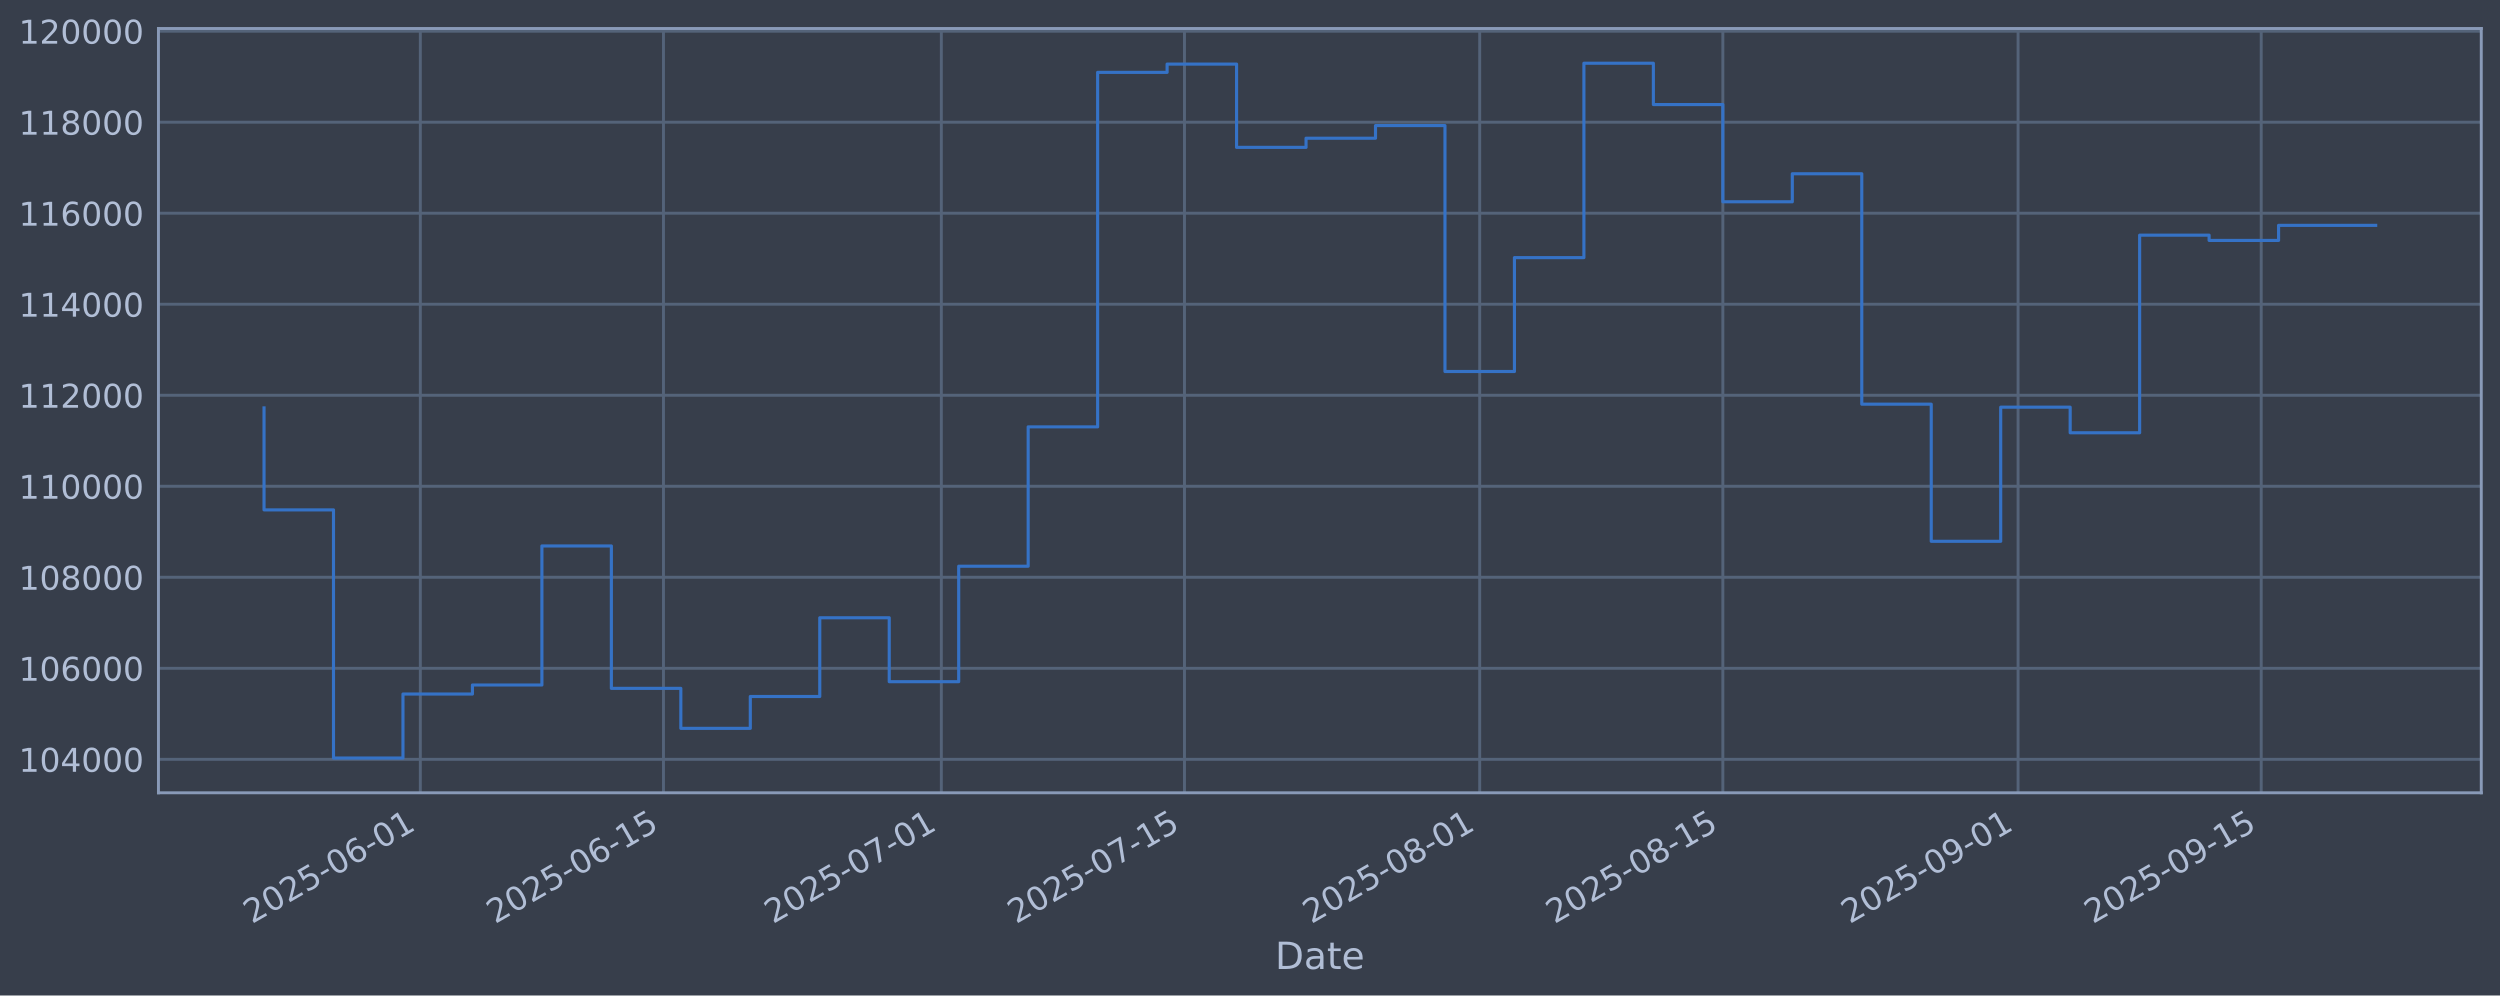
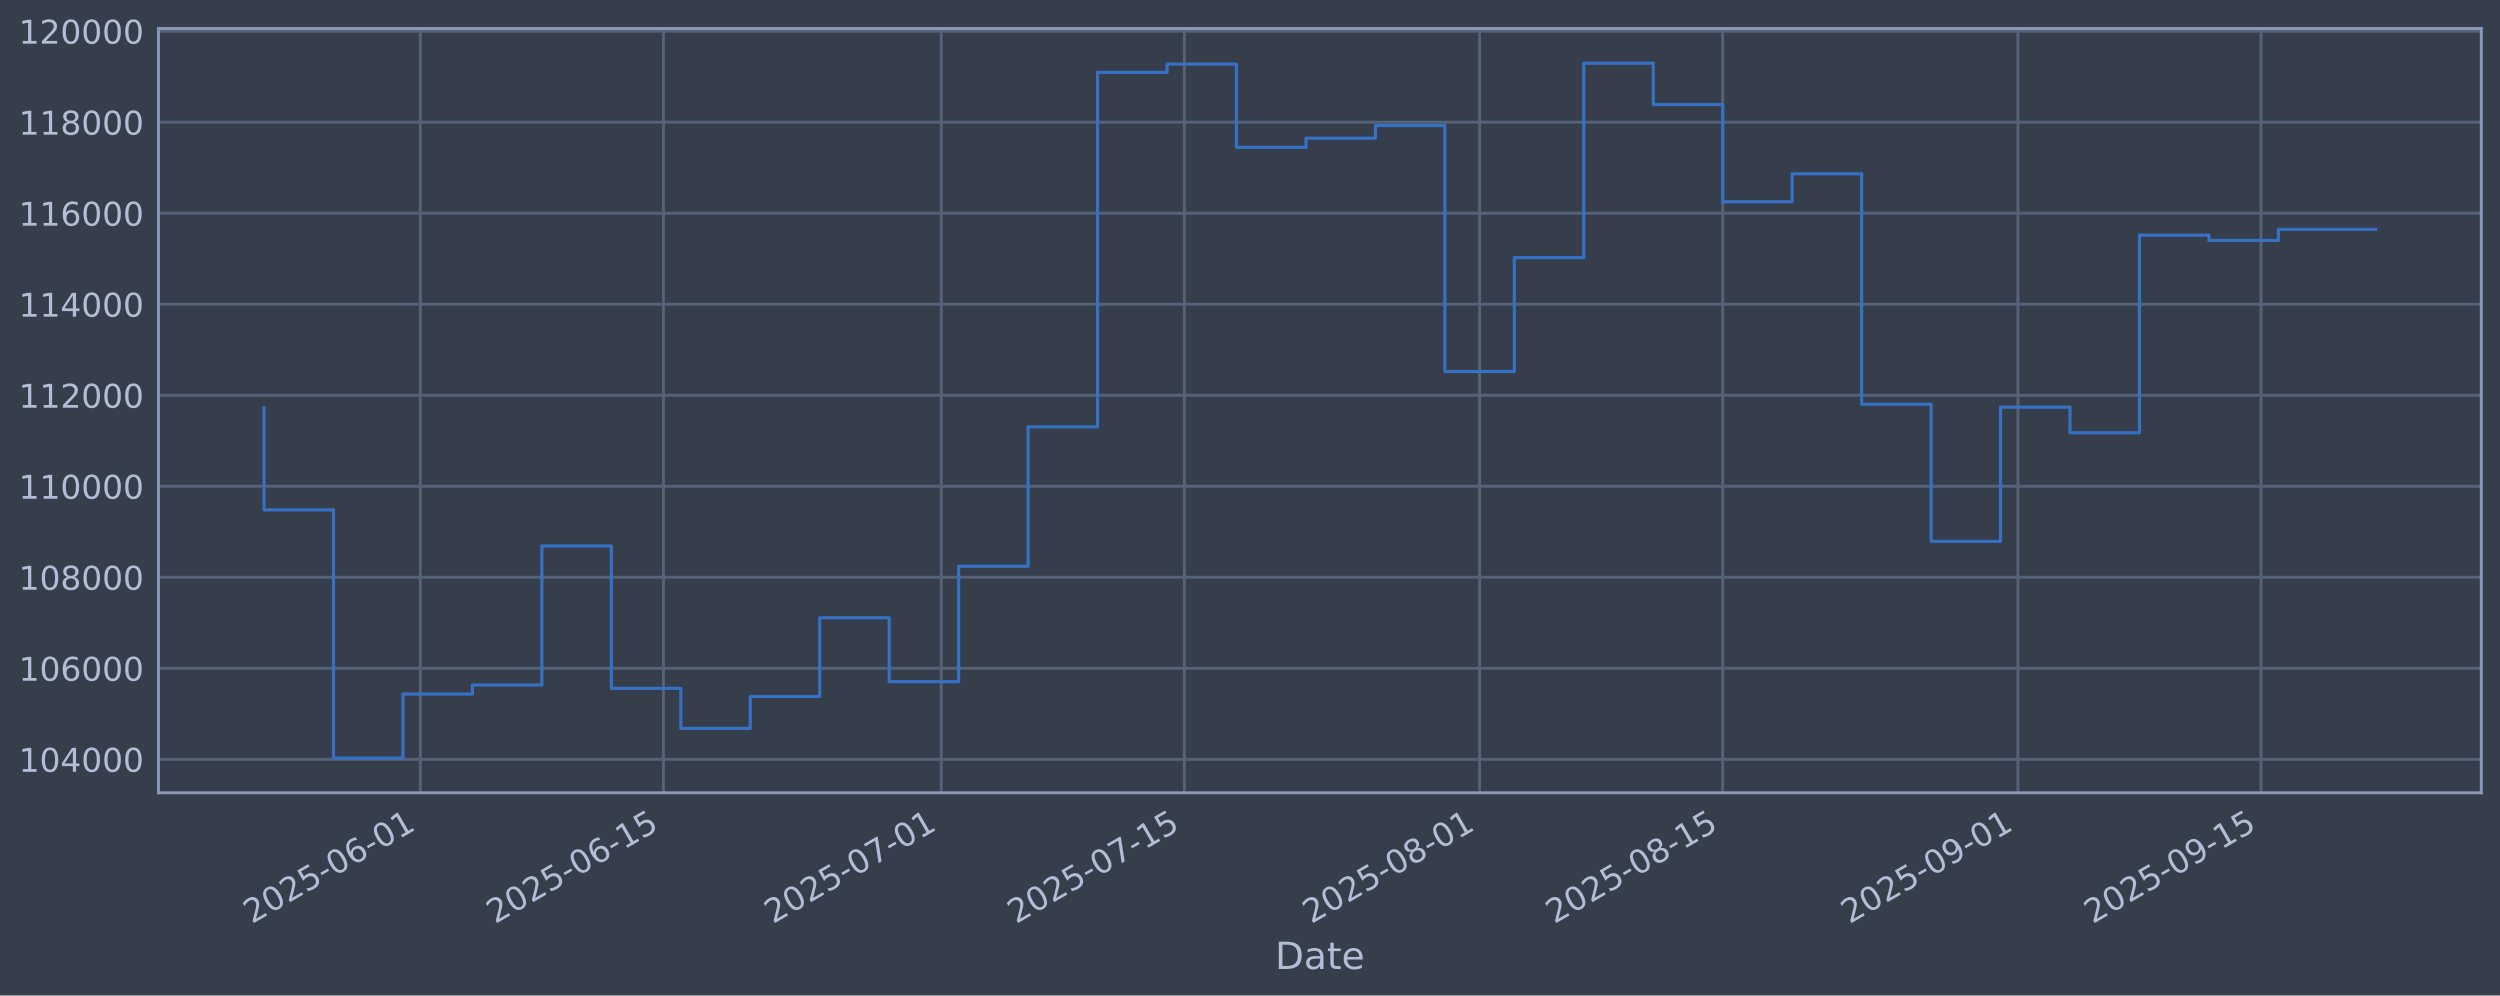
<svg xmlns="http://www.w3.org/2000/svg" xmlns:xlink="http://www.w3.org/1999/xlink" width="960.9pt" height="382.628pt" viewBox="0 0 960.9 382.628" version="1.1">
  <defs>
    <style type="text/css">*{stroke-linejoin: round; stroke-linecap: butt}</style>
  </defs>
  <g id="figure_1">
    <g id="patch_1">
      <path d="M 0 382.628  L 960.9 382.628  L 960.9 0  L 0 0  z " style="fill: #373e4b" />
    </g>
    <g id="axes_1">
      <g id="patch_2">
        <path d="M 60.901 304.718  L 953.701 304.718  L 953.701 10.958  L 60.901 10.958  z " style="fill: #373e4b" />
      </g>
      <g id="matplotlib.axis_1">
        <g id="xtick_1">
          <g id="line2d_1">
-             <path d="M 161.558 304.718  L 161.558 10.958  " clip-path="url(#p8777700d5e)" style="fill: none; stroke: #546379; stroke-width: 1.12; stroke-linecap: square" />
+             <path d="M 161.553 304.718  L 161.553 10.958  " clip-path="url(#p9e62282f38)" style="fill: none; stroke: #546379; stroke-width: 1.12; stroke-linecap: square" />
          </g>
          <g id="line2d_2" />
          <g id="text_1">
-             <g style="fill: #b1bed6" transform="translate(96.83258 355.2226) rotate(-30) scale(0.126 -0.126)">
+             <g style="fill: #b1bed6" transform="translate(96.82712 355.2226) rotate(-30) scale(0.126 -0.126)">
              <defs>
                <path id="DejaVuSans-32" d="M 1228 531  L 3431 531  L 3431 0  L 469 0  L 469 531  Q 828 903 1448 1529  Q 2069 2156 2228 2338  Q 2531 2678 2651 2914  Q 2772 3150 2772 3378  Q 2772 3750 2511 3984  Q 2250 4219 1831 4219  Q 1534 4219 1204 4116  Q 875 4013 500 3803  L 500 4441  Q 881 4594 1212 4672  Q 1544 4750 1819 4750  Q 2544 4750 2975 4387  Q 3406 4025 3406 3419  Q 3406 3131 3298 2873  Q 3191 2616 2906 2266  Q 2828 2175 2409 1742  Q 1991 1309 1228 531  z " transform="scale(0.015625)" />
                <path id="DejaVuSans-30" d="M 2034 4250  Q 1547 4250 1301 3770  Q 1056 3291 1056 2328  Q 1056 1369 1301 889  Q 1547 409 2034 409  Q 2525 409 2770 889  Q 3016 1369 3016 2328  Q 3016 3291 2770 3770  Q 2525 4250 2034 4250  z M 2034 4750  Q 2819 4750 3233 4129  Q 3647 3509 3647 2328  Q 3647 1150 3233 529  Q 2819 -91 2034 -91  Q 1250 -91 836 529  Q 422 1150 422 2328  Q 422 3509 836 4129  Q 1250 4750 2034 4750  z " transform="scale(0.015625)" />
                <path id="DejaVuSans-35" d="M 691 4666  L 3169 4666  L 3169 4134  L 1269 4134  L 1269 2991  Q 1406 3038 1543 3061  Q 1681 3084 1819 3084  Q 2600 3084 3056 2656  Q 3513 2228 3513 1497  Q 3513 744 3044 326  Q 2575 -91 1722 -91  Q 1428 -91 1123 -41  Q 819 9 494 109  L 494 744  Q 775 591 1075 516  Q 1375 441 1709 441  Q 2250 441 2565 725  Q 2881 1009 2881 1497  Q 2881 1984 2565 2268  Q 2250 2553 1709 2553  Q 1456 2553 1204 2497  Q 953 2441 691 2322  L 691 4666  z " transform="scale(0.015625)" />
                <path id="DejaVuSans-2d" d="M 313 2009  L 1997 2009  L 1997 1497  L 313 1497  L 313 2009  z " transform="scale(0.015625)" />
                <path id="DejaVuSans-36" d="M 2113 2584  Q 1688 2584 1439 2293  Q 1191 2003 1191 1497  Q 1191 994 1439 701  Q 1688 409 2113 409  Q 2538 409 2786 701  Q 3034 994 3034 1497  Q 3034 2003 2786 2293  Q 2538 2584 2113 2584  z M 3366 4563  L 3366 3988  Q 3128 4100 2886 4159  Q 2644 4219 2406 4219  Q 1781 4219 1451 3797  Q 1122 3375 1075 2522  Q 1259 2794 1537 2939  Q 1816 3084 2150 3084  Q 2853 3084 3261 2657  Q 3669 2231 3669 1497  Q 3669 778 3244 343  Q 2819 -91 2113 -91  Q 1303 -91 875 529  Q 447 1150 447 2328  Q 447 3434 972 4092  Q 1497 4750 2381 4750  Q 2619 4750 2861 4703  Q 3103 4656 3366 4563  z " transform="scale(0.015625)" />
                <path id="DejaVuSans-31" d="M 794 531  L 1825 531  L 1825 4091  L 703 3866  L 703 4441  L 1819 4666  L 2450 4666  L 2450 531  L 3481 531  L 3481 0  L 794 0  L 794 531  z " transform="scale(0.015625)" />
              </defs>
              <use xlink:href="#DejaVuSans-32" />
              <use xlink:href="#DejaVuSans-30" transform="translate(63.62305 0)" />
              <use xlink:href="#DejaVuSans-32" transform="translate(127.2461 0)" />
              <use xlink:href="#DejaVuSans-35" transform="translate(190.8691 0)" />
              <use xlink:href="#DejaVuSans-2d" transform="translate(254.4922 0)" />
              <use xlink:href="#DejaVuSans-30" transform="translate(290.5762 0)" />
              <use xlink:href="#DejaVuSans-36" transform="translate(354.1992 0)" />
              <use xlink:href="#DejaVuSans-2d" transform="translate(417.8223 0)" />
              <use xlink:href="#DejaVuSans-30" transform="translate(453.9062 0)" />
              <use xlink:href="#DejaVuSans-31" transform="translate(517.5293 0)" />
            </g>
          </g>
        </g>
        <g id="xtick_2">
          <g id="line2d_3">
-             <path d="M 255.009 304.718  L 255.009 10.958  " clip-path="url(#p8777700d5e)" style="fill: none; stroke: #546379; stroke-width: 1.12; stroke-linecap: square" />
+             <path d="M 254.995 304.718  L 254.995 10.958  " clip-path="url(#p9e62282f38)" style="fill: none; stroke: #546379; stroke-width: 1.12; stroke-linecap: square" />
          </g>
          <g id="line2d_4" />
          <g id="text_2">
-             <g style="fill: #b1bed6" transform="translate(190.2838 355.2226) rotate(-30) scale(0.126 -0.126)">
+             <g style="fill: #b1bed6" transform="translate(190.2698 355.2226) rotate(-30) scale(0.126 -0.126)">
              <use xlink:href="#DejaVuSans-32" />
              <use xlink:href="#DejaVuSans-30" transform="translate(63.62305 0)" />
              <use xlink:href="#DejaVuSans-32" transform="translate(127.2461 0)" />
              <use xlink:href="#DejaVuSans-35" transform="translate(190.8691 0)" />
              <use xlink:href="#DejaVuSans-2d" transform="translate(254.4922 0)" />
              <use xlink:href="#DejaVuSans-30" transform="translate(290.5762 0)" />
              <use xlink:href="#DejaVuSans-36" transform="translate(354.1992 0)" />
              <use xlink:href="#DejaVuSans-2d" transform="translate(417.8223 0)" />
              <use xlink:href="#DejaVuSans-31" transform="translate(453.9062 0)" />
              <use xlink:href="#DejaVuSans-35" transform="translate(517.5293 0)" />
            </g>
          </g>
        </g>
        <g id="xtick_3">
          <g id="line2d_5">
-             <path d="M 361.811 304.718  L 361.811 10.958  " clip-path="url(#p8777700d5e)" style="fill: none; stroke: #546379; stroke-width: 1.12; stroke-linecap: square" />
+             <path d="M 361.787 304.718  L 361.787 10.958  " clip-path="url(#p9e62282f38)" style="fill: none; stroke: #546379; stroke-width: 1.12; stroke-linecap: square" />
          </g>
          <g id="line2d_6" />
          <g id="text_3">
-             <g style="fill: #b1bed6" transform="translate(297.0852 355.2226) rotate(-30) scale(0.126 -0.126)">
+             <g style="fill: #b1bed6" transform="translate(297.0615 355.2226) rotate(-30) scale(0.126 -0.126)">
              <defs>
                <path id="DejaVuSans-37" d="M 525 4666  L 3525 4666  L 3525 4397  L 1831 0  L 1172 0  L 2766 4134  L 525 4134  L 525 4666  z " transform="scale(0.015625)" />
              </defs>
              <use xlink:href="#DejaVuSans-32" />
              <use xlink:href="#DejaVuSans-30" transform="translate(63.62305 0)" />
              <use xlink:href="#DejaVuSans-32" transform="translate(127.2461 0)" />
              <use xlink:href="#DejaVuSans-35" transform="translate(190.8691 0)" />
              <use xlink:href="#DejaVuSans-2d" transform="translate(254.4922 0)" />
              <use xlink:href="#DejaVuSans-30" transform="translate(290.5762 0)" />
              <use xlink:href="#DejaVuSans-37" transform="translate(354.1992 0)" />
              <use xlink:href="#DejaVuSans-2d" transform="translate(417.8223 0)" />
              <use xlink:href="#DejaVuSans-30" transform="translate(453.9062 0)" />
              <use xlink:href="#DejaVuSans-31" transform="translate(517.5293 0)" />
            </g>
          </g>
        </g>
        <g id="xtick_4">
          <g id="line2d_7">
-             <path d="M 455.262 304.718  L 455.262 10.958  " clip-path="url(#p8777700d5e)" style="fill: none; stroke: #546379; stroke-width: 1.12; stroke-linecap: square" />
+             <path d="M 455.23 304.718  L 455.23 10.958  " clip-path="url(#p9e62282f38)" style="fill: none; stroke: #546379; stroke-width: 1.12; stroke-linecap: square" />
          </g>
          <g id="line2d_8" />
          <g id="text_4">
-             <g style="fill: #b1bed6" transform="translate(390.5364 355.2226) rotate(-30) scale(0.126 -0.126)">
+             <g style="fill: #b1bed6" transform="translate(390.5042 355.2226) rotate(-30) scale(0.126 -0.126)">
              <use xlink:href="#DejaVuSans-32" />
              <use xlink:href="#DejaVuSans-30" transform="translate(63.62305 0)" />
              <use xlink:href="#DejaVuSans-32" transform="translate(127.2461 0)" />
              <use xlink:href="#DejaVuSans-35" transform="translate(190.8691 0)" />
              <use xlink:href="#DejaVuSans-2d" transform="translate(254.4922 0)" />
              <use xlink:href="#DejaVuSans-30" transform="translate(290.5762 0)" />
              <use xlink:href="#DejaVuSans-37" transform="translate(354.1992 0)" />
              <use xlink:href="#DejaVuSans-2d" transform="translate(417.8223 0)" />
              <use xlink:href="#DejaVuSans-31" transform="translate(453.9062 0)" />
              <use xlink:href="#DejaVuSans-35" transform="translate(517.5293 0)" />
            </g>
          </g>
        </g>
        <g id="xtick_5">
          <g id="line2d_9">
-             <path d="M 568.738 304.718  L 568.738 10.958  " clip-path="url(#p8777700d5e)" style="fill: none; stroke: #546379; stroke-width: 1.12; stroke-linecap: square" />
+             <path d="M 568.696 304.718  L 568.696 10.958  " clip-path="url(#p9e62282f38)" style="fill: none; stroke: #546379; stroke-width: 1.12; stroke-linecap: square" />
          </g>
          <g id="line2d_10" />
          <g id="text_5">
-             <g style="fill: #b1bed6" transform="translate(504.0128 355.2226) rotate(-30) scale(0.126 -0.126)">
+             <g style="fill: #b1bed6" transform="translate(503.9703 355.2226) rotate(-30) scale(0.126 -0.126)">
              <defs>
                <path id="DejaVuSans-38" d="M 2034 2216  Q 1584 2216 1326 1975  Q 1069 1734 1069 1313  Q 1069 891 1326 650  Q 1584 409 2034 409  Q 2484 409 2743 651  Q 3003 894 3003 1313  Q 3003 1734 2745 1975  Q 2488 2216 2034 2216  z M 1403 2484  Q 997 2584 770 2862  Q 544 3141 544 3541  Q 544 4100 942 4425  Q 1341 4750 2034 4750  Q 2731 4750 3128 4425  Q 3525 4100 3525 3541  Q 3525 3141 3298 2862  Q 3072 2584 2669 2484  Q 3125 2378 3379 2068  Q 3634 1759 3634 1313  Q 3634 634 3220 271  Q 2806 -91 2034 -91  Q 1263 -91 848 271  Q 434 634 434 1313  Q 434 1759 690 2068  Q 947 2378 1403 2484  z M 1172 3481  Q 1172 3119 1398 2916  Q 1625 2713 2034 2713  Q 2441 2713 2670 2916  Q 2900 3119 2900 3481  Q 2900 3844 2670 4047  Q 2441 4250 2034 4250  Q 1625 4250 1398 4047  Q 1172 3844 1172 3481  z " transform="scale(0.015625)" />
              </defs>
              <use xlink:href="#DejaVuSans-32" />
              <use xlink:href="#DejaVuSans-30" transform="translate(63.62305 0)" />
              <use xlink:href="#DejaVuSans-32" transform="translate(127.2461 0)" />
              <use xlink:href="#DejaVuSans-35" transform="translate(190.8691 0)" />
              <use xlink:href="#DejaVuSans-2d" transform="translate(254.4922 0)" />
              <use xlink:href="#DejaVuSans-30" transform="translate(290.5762 0)" />
              <use xlink:href="#DejaVuSans-38" transform="translate(354.1992 0)" />
              <use xlink:href="#DejaVuSans-2d" transform="translate(417.8223 0)" />
              <use xlink:href="#DejaVuSans-30" transform="translate(453.9062 0)" />
              <use xlink:href="#DejaVuSans-31" transform="translate(517.5293 0)" />
            </g>
          </g>
        </g>
        <g id="xtick_6">
          <g id="line2d_11">
-             <path d="M 662.19 304.718  L 662.19 10.958  " clip-path="url(#p8777700d5e)" style="fill: none; stroke: #546379; stroke-width: 1.12; stroke-linecap: square" />
+             <path d="M 662.139 304.718  L 662.139 10.958  " clip-path="url(#p9e62282f38)" style="fill: none; stroke: #546379; stroke-width: 1.12; stroke-linecap: square" />
          </g>
          <g id="line2d_12" />
          <g id="text_6">
-             <g style="fill: #b1bed6" transform="translate(597.464 355.2226) rotate(-30) scale(0.126 -0.126)">
+             <g style="fill: #b1bed6" transform="translate(597.4131 355.2226) rotate(-30) scale(0.126 -0.126)">
              <use xlink:href="#DejaVuSans-32" />
              <use xlink:href="#DejaVuSans-30" transform="translate(63.62305 0)" />
              <use xlink:href="#DejaVuSans-32" transform="translate(127.2461 0)" />
              <use xlink:href="#DejaVuSans-35" transform="translate(190.8691 0)" />
              <use xlink:href="#DejaVuSans-2d" transform="translate(254.4922 0)" />
              <use xlink:href="#DejaVuSans-30" transform="translate(290.5762 0)" />
              <use xlink:href="#DejaVuSans-38" transform="translate(354.1992 0)" />
              <use xlink:href="#DejaVuSans-2d" transform="translate(417.8223 0)" />
              <use xlink:href="#DejaVuSans-31" transform="translate(453.9062 0)" />
              <use xlink:href="#DejaVuSans-35" transform="translate(517.5293 0)" />
            </g>
          </g>
        </g>
        <g id="xtick_7">
          <g id="line2d_13">
-             <path d="M 775.666 304.718  L 775.666 10.958  " clip-path="url(#p8777700d5e)" style="fill: none; stroke: #546379; stroke-width: 1.12; stroke-linecap: square" />
+             <path d="M 775.605 304.718  L 775.605 10.958  " clip-path="url(#p9e62282f38)" style="fill: none; stroke: #546379; stroke-width: 1.12; stroke-linecap: square" />
          </g>
          <g id="line2d_14" />
          <g id="text_7">
-             <g style="fill: #b1bed6" transform="translate(710.9405 355.2226) rotate(-30) scale(0.126 -0.126)">
+             <g style="fill: #b1bed6" transform="translate(710.8792 355.2226) rotate(-30) scale(0.126 -0.126)">
              <defs>
                <path id="DejaVuSans-39" d="M 703 97  L 703 672  Q 941 559 1184 500  Q 1428 441 1663 441  Q 2288 441 2617 861  Q 2947 1281 2994 2138  Q 2813 1869 2534 1725  Q 2256 1581 1919 1581  Q 1219 1581 811 2004  Q 403 2428 403 3163  Q 403 3881 828 4315  Q 1253 4750 1959 4750  Q 2769 4750 3195 4129  Q 3622 3509 3622 2328  Q 3622 1225 3098 567  Q 2575 -91 1691 -91  Q 1453 -91 1209 -44  Q 966 3 703 97  z M 1959 2075  Q 2384 2075 2632 2365  Q 2881 2656 2881 3163  Q 2881 3666 2632 3958  Q 2384 4250 1959 4250  Q 1534 4250 1286 3958  Q 1038 3666 1038 3163  Q 1038 2656 1286 2365  Q 1534 2075 1959 2075  z " transform="scale(0.015625)" />
              </defs>
              <use xlink:href="#DejaVuSans-32" />
              <use xlink:href="#DejaVuSans-30" transform="translate(63.62305 0)" />
              <use xlink:href="#DejaVuSans-32" transform="translate(127.2461 0)" />
              <use xlink:href="#DejaVuSans-35" transform="translate(190.8691 0)" />
              <use xlink:href="#DejaVuSans-2d" transform="translate(254.4922 0)" />
              <use xlink:href="#DejaVuSans-30" transform="translate(290.5762 0)" />
              <use xlink:href="#DejaVuSans-39" transform="translate(354.1992 0)" />
              <use xlink:href="#DejaVuSans-2d" transform="translate(417.8223 0)" />
              <use xlink:href="#DejaVuSans-30" transform="translate(453.9062 0)" />
              <use xlink:href="#DejaVuSans-31" transform="translate(517.5293 0)" />
            </g>
          </g>
        </g>
        <g id="xtick_8">
          <g id="line2d_15">
-             <path d="M 869.117 304.718  L 869.117 10.958  " clip-path="url(#p8777700d5e)" style="fill: none; stroke: #546379; stroke-width: 1.12; stroke-linecap: square" />
+             <path d="M 869.047 304.718  L 869.047 10.958  " clip-path="url(#p9e62282f38)" style="fill: none; stroke: #546379; stroke-width: 1.12; stroke-linecap: square" />
          </g>
          <g id="line2d_16" />
          <g id="text_8">
-             <g style="fill: #b1bed6" transform="translate(804.3917 355.2226) rotate(-30) scale(0.126 -0.126)">
+             <g style="fill: #b1bed6" transform="translate(804.3219 355.2226) rotate(-30) scale(0.126 -0.126)">
              <use xlink:href="#DejaVuSans-32" />
              <use xlink:href="#DejaVuSans-30" transform="translate(63.62305 0)" />
              <use xlink:href="#DejaVuSans-32" transform="translate(127.2461 0)" />
              <use xlink:href="#DejaVuSans-35" transform="translate(190.8691 0)" />
              <use xlink:href="#DejaVuSans-2d" transform="translate(254.4922 0)" />
              <use xlink:href="#DejaVuSans-30" transform="translate(290.5762 0)" />
              <use xlink:href="#DejaVuSans-39" transform="translate(354.1992 0)" />
              <use xlink:href="#DejaVuSans-2d" transform="translate(417.8223 0)" />
              <use xlink:href="#DejaVuSans-31" transform="translate(453.9062 0)" />
              <use xlink:href="#DejaVuSans-35" transform="translate(517.5293 0)" />
            </g>
          </g>
        </g>
        <g id="text_9">
          <g style="fill: #b1bed6" transform="translate(490.0914 372.4337) scale(0.144 -0.144)">
            <defs>
              <path id="DejaVuSans-44" d="M 1259 4147  L 1259 519  L 2022 519  Q 2988 519 3436 956  Q 3884 1394 3884 2338  Q 3884 3275 3436 3711  Q 2988 4147 2022 4147  L 1259 4147  z M 628 4666  L 1925 4666  Q 3281 4666 3915 4102  Q 4550 3538 4550 2338  Q 4550 1131 3912 565  Q 3275 0 1925 0  L 628 0  L 628 4666  z " transform="scale(0.015625)" />
              <path id="DejaVuSans-61" d="M 2194 1759  Q 1497 1759 1228 1600  Q 959 1441 959 1056  Q 959 750 1161 570  Q 1363 391 1709 391  Q 2188 391 2477 730  Q 2766 1069 2766 1631  L 2766 1759  L 2194 1759  z M 3341 1997  L 3341 0  L 2766 0  L 2766 531  Q 2569 213 2275 61  Q 1981 -91 1556 -91  Q 1019 -91 701 211  Q 384 513 384 1019  Q 384 1609 779 1909  Q 1175 2209 1959 2209  L 2766 2209  L 2766 2266  Q 2766 2663 2505 2880  Q 2244 3097 1772 3097  Q 1472 3097 1187 3025  Q 903 2953 641 2809  L 641 3341  Q 956 3463 1253 3523  Q 1550 3584 1831 3584  Q 2591 3584 2966 3190  Q 3341 2797 3341 1997  z " transform="scale(0.015625)" />
              <path id="DejaVuSans-74" d="M 1172 4494  L 1172 3500  L 2356 3500  L 2356 3053  L 1172 3053  L 1172 1153  Q 1172 725 1289 603  Q 1406 481 1766 481  L 2356 481  L 2356 0  L 1766 0  Q 1100 0 847 248  Q 594 497 594 1153  L 594 3053  L 172 3053  L 172 3500  L 594 3500  L 594 4494  L 1172 4494  z " transform="scale(0.015625)" />
              <path id="DejaVuSans-65" d="M 3597 1894  L 3597 1613  L 953 1613  Q 991 1019 1311 708  Q 1631 397 2203 397  Q 2534 397 2845 478  Q 3156 559 3463 722  L 3463 178  Q 3153 47 2828 -22  Q 2503 -91 2169 -91  Q 1331 -91 842 396  Q 353 884 353 1716  Q 353 2575 817 3079  Q 1281 3584 2069 3584  Q 2775 3584 3186 3129  Q 3597 2675 3597 1894  z M 3022 2063  Q 3016 2534 2758 2815  Q 2500 3097 2075 3097  Q 1594 3097 1305 2825  Q 1016 2553 972 2059  L 3022 2063  z " transform="scale(0.015625)" />
            </defs>
            <use xlink:href="#DejaVuSans-44" />
            <use xlink:href="#DejaVuSans-61" transform="translate(77.00195 0)" />
            <use xlink:href="#DejaVuSans-74" transform="translate(138.2812 0)" />
            <use xlink:href="#DejaVuSans-65" transform="translate(177.4902 0)" />
          </g>
        </g>
      </g>
      <g id="matplotlib.axis_2">
        <g id="ytick_1">
          <g id="line2d_17">
-             <path d="M 60.901 291.85  L 953.701 291.85  " clip-path="url(#p8777700d5e)" style="fill: none; stroke: #546379; stroke-width: 1.12; stroke-linecap: square" />
+             <path d="M 60.901 291.85  L 953.701 291.85  " clip-path="url(#p9e62282f38)" style="fill: none; stroke: #546379; stroke-width: 1.12; stroke-linecap: square" />
          </g>
          <g id="line2d_18" />
          <g id="text_10">
            <g style="fill: #b1bed6" transform="translate(7.2 296.6367) scale(0.126 -0.126)">
              <defs>
                <path id="DejaVuSans-34" d="M 2419 4116  L 825 1625  L 2419 1625  L 2419 4116  z M 2253 4666  L 3047 4666  L 3047 1625  L 3713 1625  L 3713 1100  L 3047 1100  L 3047 0  L 2419 0  L 2419 1100  L 313 1100  L 313 1709  L 2253 4666  z " transform="scale(0.015625)" />
              </defs>
              <use xlink:href="#DejaVuSans-31" />
              <use xlink:href="#DejaVuSans-30" transform="translate(63.62305 0)" />
              <use xlink:href="#DejaVuSans-34" transform="translate(127.2461 0)" />
              <use xlink:href="#DejaVuSans-30" transform="translate(190.8691 0)" />
              <use xlink:href="#DejaVuSans-30" transform="translate(254.4922 0)" />
              <use xlink:href="#DejaVuSans-30" transform="translate(318.1152 0)" />
            </g>
          </g>
        </g>
        <g id="ytick_2">
          <g id="line2d_19">
-             <path d="M 60.901 256.867  L 953.701 256.867  " clip-path="url(#p8777700d5e)" style="fill: none; stroke: #546379; stroke-width: 1.12; stroke-linecap: square" />
+             <path d="M 60.901 256.867  L 953.701 256.867  " clip-path="url(#p9e62282f38)" style="fill: none; stroke: #546379; stroke-width: 1.12; stroke-linecap: square" />
          </g>
          <g id="line2d_20" />
          <g id="text_11">
            <g style="fill: #b1bed6" transform="translate(7.2 261.6538) scale(0.126 -0.126)">
              <use xlink:href="#DejaVuSans-31" />
              <use xlink:href="#DejaVuSans-30" transform="translate(63.62305 0)" />
              <use xlink:href="#DejaVuSans-36" transform="translate(127.2461 0)" />
              <use xlink:href="#DejaVuSans-30" transform="translate(190.8691 0)" />
              <use xlink:href="#DejaVuSans-30" transform="translate(254.4922 0)" />
              <use xlink:href="#DejaVuSans-30" transform="translate(318.1152 0)" />
            </g>
          </g>
        </g>
        <g id="ytick_3">
          <g id="line2d_21">
-             <path d="M 60.901 221.884  L 953.701 221.884  " clip-path="url(#p8777700d5e)" style="fill: none; stroke: #546379; stroke-width: 1.12; stroke-linecap: square" />
+             <path d="M 60.901 221.884  L 953.701 221.884  " clip-path="url(#p9e62282f38)" style="fill: none; stroke: #546379; stroke-width: 1.12; stroke-linecap: square" />
          </g>
          <g id="line2d_22" />
          <g id="text_12">
            <g style="fill: #b1bed6" transform="translate(7.2 226.671) scale(0.126 -0.126)">
              <use xlink:href="#DejaVuSans-31" />
              <use xlink:href="#DejaVuSans-30" transform="translate(63.62305 0)" />
              <use xlink:href="#DejaVuSans-38" transform="translate(127.2461 0)" />
              <use xlink:href="#DejaVuSans-30" transform="translate(190.8691 0)" />
              <use xlink:href="#DejaVuSans-30" transform="translate(254.4922 0)" />
              <use xlink:href="#DejaVuSans-30" transform="translate(318.1152 0)" />
            </g>
          </g>
        </g>
        <g id="ytick_4">
          <g id="line2d_23">
-             <path d="M 60.901 186.901  L 953.701 186.901  " clip-path="url(#p8777700d5e)" style="fill: none; stroke: #546379; stroke-width: 1.12; stroke-linecap: square" />
+             <path d="M 60.901 186.901  L 953.701 186.901  " clip-path="url(#p9e62282f38)" style="fill: none; stroke: #546379; stroke-width: 1.12; stroke-linecap: square" />
          </g>
          <g id="line2d_24" />
          <g id="text_13">
            <g style="fill: #b1bed6" transform="translate(7.2 191.6882) scale(0.126 -0.126)">
              <use xlink:href="#DejaVuSans-31" />
              <use xlink:href="#DejaVuSans-31" transform="translate(63.62305 0)" />
              <use xlink:href="#DejaVuSans-30" transform="translate(127.2461 0)" />
              <use xlink:href="#DejaVuSans-30" transform="translate(190.8691 0)" />
              <use xlink:href="#DejaVuSans-30" transform="translate(254.4922 0)" />
              <use xlink:href="#DejaVuSans-30" transform="translate(318.1152 0)" />
            </g>
          </g>
        </g>
        <g id="ytick_5">
          <g id="line2d_25">
-             <path d="M 60.901 151.918  L 953.701 151.918  " clip-path="url(#p8777700d5e)" style="fill: none; stroke: #546379; stroke-width: 1.12; stroke-linecap: square" />
+             <path d="M 60.901 151.918  L 953.701 151.918  " clip-path="url(#p9e62282f38)" style="fill: none; stroke: #546379; stroke-width: 1.12; stroke-linecap: square" />
          </g>
          <g id="line2d_26" />
          <g id="text_14">
            <g style="fill: #b1bed6" transform="translate(7.2 156.7053) scale(0.126 -0.126)">
              <use xlink:href="#DejaVuSans-31" />
              <use xlink:href="#DejaVuSans-31" transform="translate(63.62305 0)" />
              <use xlink:href="#DejaVuSans-32" transform="translate(127.2461 0)" />
              <use xlink:href="#DejaVuSans-30" transform="translate(190.8691 0)" />
              <use xlink:href="#DejaVuSans-30" transform="translate(254.4922 0)" />
              <use xlink:href="#DejaVuSans-30" transform="translate(318.1152 0)" />
            </g>
          </g>
        </g>
        <g id="ytick_6">
          <g id="line2d_27">
-             <path d="M 60.901 116.936  L 953.701 116.936  " clip-path="url(#p8777700d5e)" style="fill: none; stroke: #546379; stroke-width: 1.12; stroke-linecap: square" />
+             <path d="M 60.901 116.936  L 953.701 116.936  " clip-path="url(#p9e62282f38)" style="fill: none; stroke: #546379; stroke-width: 1.12; stroke-linecap: square" />
          </g>
          <g id="line2d_28" />
          <g id="text_15">
            <g style="fill: #b1bed6" transform="translate(7.2 121.7225) scale(0.126 -0.126)">
              <use xlink:href="#DejaVuSans-31" />
              <use xlink:href="#DejaVuSans-31" transform="translate(63.62305 0)" />
              <use xlink:href="#DejaVuSans-34" transform="translate(127.2461 0)" />
              <use xlink:href="#DejaVuSans-30" transform="translate(190.8691 0)" />
              <use xlink:href="#DejaVuSans-30" transform="translate(254.4922 0)" />
              <use xlink:href="#DejaVuSans-30" transform="translate(318.1152 0)" />
            </g>
          </g>
        </g>
        <g id="ytick_7">
          <g id="line2d_29">
-             <path d="M 60.901 81.953  L 953.701 81.953  " clip-path="url(#p8777700d5e)" style="fill: none; stroke: #546379; stroke-width: 1.12; stroke-linecap: square" />
+             <path d="M 60.901 81.953  L 953.701 81.953  " clip-path="url(#p9e62282f38)" style="fill: none; stroke: #546379; stroke-width: 1.12; stroke-linecap: square" />
          </g>
          <g id="line2d_30" />
          <g id="text_16">
            <g style="fill: #b1bed6" transform="translate(7.2 86.73969) scale(0.126 -0.126)">
              <use xlink:href="#DejaVuSans-31" />
              <use xlink:href="#DejaVuSans-31" transform="translate(63.62305 0)" />
              <use xlink:href="#DejaVuSans-36" transform="translate(127.2461 0)" />
              <use xlink:href="#DejaVuSans-30" transform="translate(190.8691 0)" />
              <use xlink:href="#DejaVuSans-30" transform="translate(254.4922 0)" />
              <use xlink:href="#DejaVuSans-30" transform="translate(318.1152 0)" />
            </g>
          </g>
        </g>
        <g id="ytick_8">
          <g id="line2d_31">
-             <path d="M 60.901 46.97  L 953.701 46.97  " clip-path="url(#p8777700d5e)" style="fill: none; stroke: #546379; stroke-width: 1.12; stroke-linecap: square" />
+             <path d="M 60.901 46.97  L 953.701 46.97  " clip-path="url(#p9e62282f38)" style="fill: none; stroke: #546379; stroke-width: 1.12; stroke-linecap: square" />
          </g>
          <g id="line2d_32" />
          <g id="text_17">
            <g style="fill: #b1bed6" transform="translate(7.2 51.75686) scale(0.126 -0.126)">
              <use xlink:href="#DejaVuSans-31" />
              <use xlink:href="#DejaVuSans-31" transform="translate(63.62305 0)" />
              <use xlink:href="#DejaVuSans-38" transform="translate(127.2461 0)" />
              <use xlink:href="#DejaVuSans-30" transform="translate(190.8691 0)" />
              <use xlink:href="#DejaVuSans-30" transform="translate(254.4922 0)" />
              <use xlink:href="#DejaVuSans-30" transform="translate(318.1152 0)" />
            </g>
          </g>
        </g>
        <g id="ytick_9">
          <g id="line2d_33">
-             <path d="M 60.901 11.987  L 953.701 11.987  " clip-path="url(#p8777700d5e)" style="fill: none; stroke: #546379; stroke-width: 1.12; stroke-linecap: square" />
+             <path d="M 60.901 11.987  L 953.701 11.987  " clip-path="url(#p9e62282f38)" style="fill: none; stroke: #546379; stroke-width: 1.12; stroke-linecap: square" />
          </g>
          <g id="line2d_34" />
          <g id="text_18">
            <g style="fill: #b1bed6" transform="translate(7.2 16.77403) scale(0.126 -0.126)">
              <use xlink:href="#DejaVuSans-31" />
              <use xlink:href="#DejaVuSans-32" transform="translate(63.62305 0)" />
              <use xlink:href="#DejaVuSans-30" transform="translate(127.2461 0)" />
              <use xlink:href="#DejaVuSans-30" transform="translate(190.8691 0)" />
              <use xlink:href="#DejaVuSans-30" transform="translate(254.4922 0)" />
              <use xlink:href="#DejaVuSans-30" transform="translate(318.1152 0)" />
            </g>
          </g>
        </g>
      </g>
      <g id="line2d_35">
-         <path d="M 101.482 156.778  L 101.482 195.974  L 128.183 195.974  L 128.183 291.366  L 154.883 291.366  L 154.883 266.759  L 181.583 266.759  L 181.583 263.286  L 208.284 263.286  L 208.284 209.841  L 234.984 209.841  L 234.984 264.586  L 261.684 264.586  L 261.684 279.95  L 288.385 279.95  L 288.385 267.706  L 315.085 267.706  L 315.085 237.446  L 341.785 237.446  L 341.785 262.012  L 368.486 262.012  L 368.486 217.631  L 395.186 217.631  L 395.186 164.07  L 421.886 164.07  L 421.886 27.81  L 448.587 27.81  L 448.587 24.636  L 475.287 24.636  L 475.287 56.646  L 501.987 56.646  L 501.987 53.121  L 528.688 53.121  L 528.688 48.272  L 555.388 48.272  L 555.388 142.793  L 582.088 142.793  L 582.088 99.016  L 608.789 99.016  L 608.789 24.311  L 635.489 24.311  L 635.489 40.185  L 662.19 40.185  L 662.19 77.56  L 688.89 77.56  L 688.89 66.788  L 715.59 66.788  L 715.59 155.356  L 742.291 155.356  L 742.291 208.052  L 768.991 208.052  L 768.991 156.509  L 795.691 156.509  L 795.691 166.341  L 822.392 166.341  L 822.392 90.389  L 849.092 90.389  L 849.092 92.406  L 875.792 92.406  L 875.792 86.625  L 913.119 86.625  " clip-path="url(#p8777700d5e)" style="fill: none; stroke: #3572c6; stroke-width: 1.2; stroke-linecap: square" />
+         <path d="M 101.482 156.778  L 101.482 195.974  L 128.18 195.974  L 128.18 291.366  L 154.878 291.366  L 154.878 266.759  L 181.576 266.759  L 181.576 263.286  L 208.274 263.286  L 208.274 209.841  L 234.972 209.841  L 234.972 264.586  L 261.67 264.586  L 261.67 279.95  L 288.368 279.95  L 288.368 267.706  L 315.066 267.706  L 315.066 237.446  L 341.764 237.446  L 341.764 262.012  L 368.461 262.012  L 368.461 217.631  L 395.159 217.631  L 395.159 164.07  L 421.857 164.07  L 421.857 27.81  L 448.555 27.81  L 448.555 24.636  L 475.253 24.636  L 475.253 56.646  L 501.951 56.646  L 501.951 53.121  L 528.649 53.121  L 528.649 48.272  L 555.347 48.272  L 555.347 142.793  L 582.045 142.793  L 582.045 99.016  L 608.743 99.016  L 608.743 24.311  L 635.441 24.311  L 635.441 40.185  L 662.139 40.185  L 662.139 77.56  L 688.836 77.56  L 688.836 66.788  L 715.534 66.788  L 715.534 155.356  L 742.232 155.356  L 742.232 208.052  L 768.93 208.052  L 768.93 156.509  L 795.628 156.509  L 795.628 166.341  L 822.326 166.341  L 822.326 90.389  L 849.024 90.389  L 849.024 92.406  L 875.722 92.406  L 875.722 88.138  L 913.119 88.138  " clip-path="url(#p9e62282f38)" style="fill: none; stroke: #3572c6; stroke-width: 1.2; stroke-linecap: square" />
      </g>
      <g id="patch_3">
        <path d="M 60.901 304.718  L 60.901 10.958  " style="fill: none; stroke: #899ab8; stroke-width: 1.12; stroke-linejoin: miter; stroke-linecap: square" />
      </g>
      <g id="patch_4">
        <path d="M 953.701 304.718  L 953.701 10.958  " style="fill: none; stroke: #899ab8; stroke-width: 1.12; stroke-linejoin: miter; stroke-linecap: square" />
      </g>
      <g id="patch_5">
        <path d="M 60.901 304.718  L 953.701 304.718  " style="fill: none; stroke: #899ab8; stroke-width: 1.12; stroke-linejoin: miter; stroke-linecap: square" />
      </g>
      <g id="patch_6">
        <path d="M 60.901 10.958  L 953.701 10.958  " style="fill: none; stroke: #899ab8; stroke-width: 1.12; stroke-linejoin: miter; stroke-linecap: square" />
      </g>
    </g>
  </g>
  <defs>
-     <clipPath id="p8777700d5e">
+     <clipPath id="p9e62282f38">
      <rect x="60.901" y="10.958" width="892.8" height="293.76" />
    </clipPath>
  </defs>
</svg>
